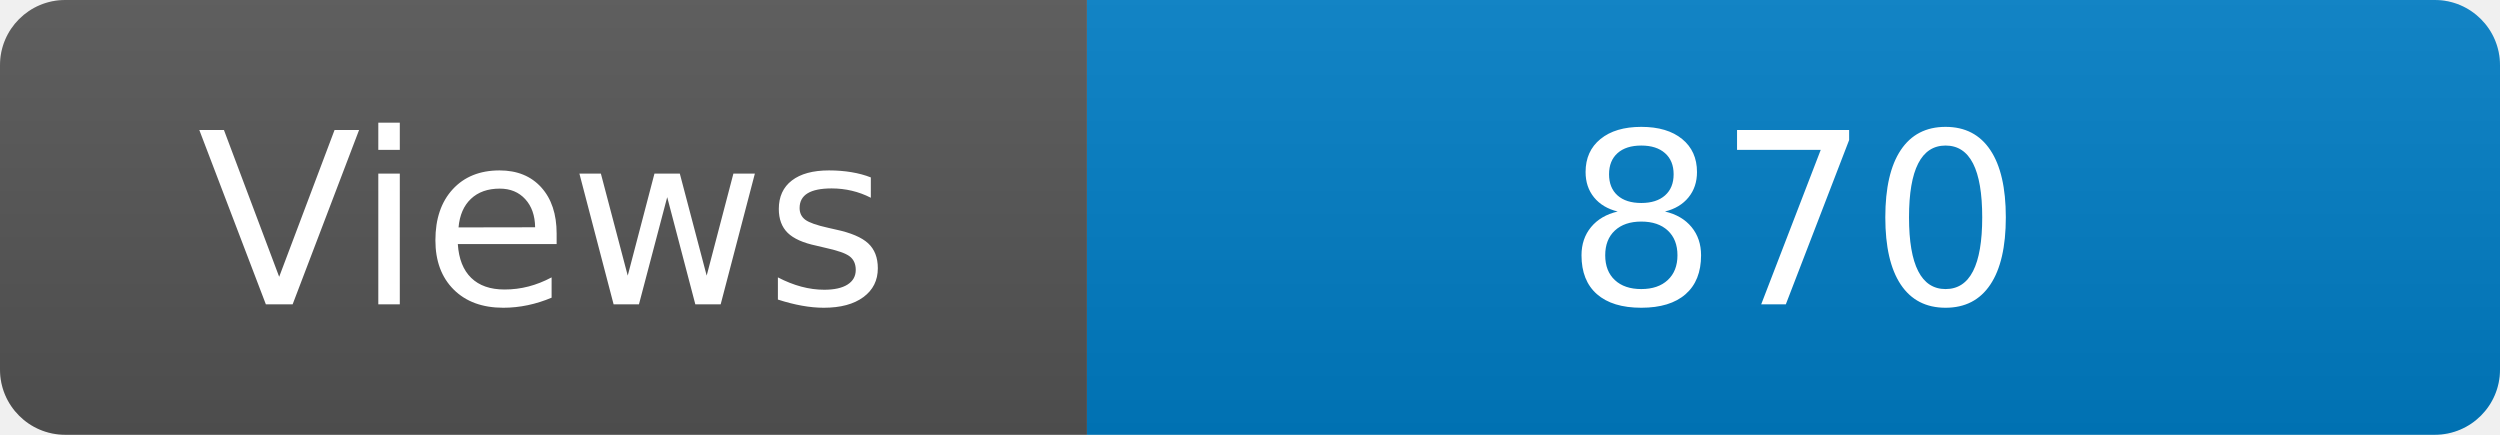
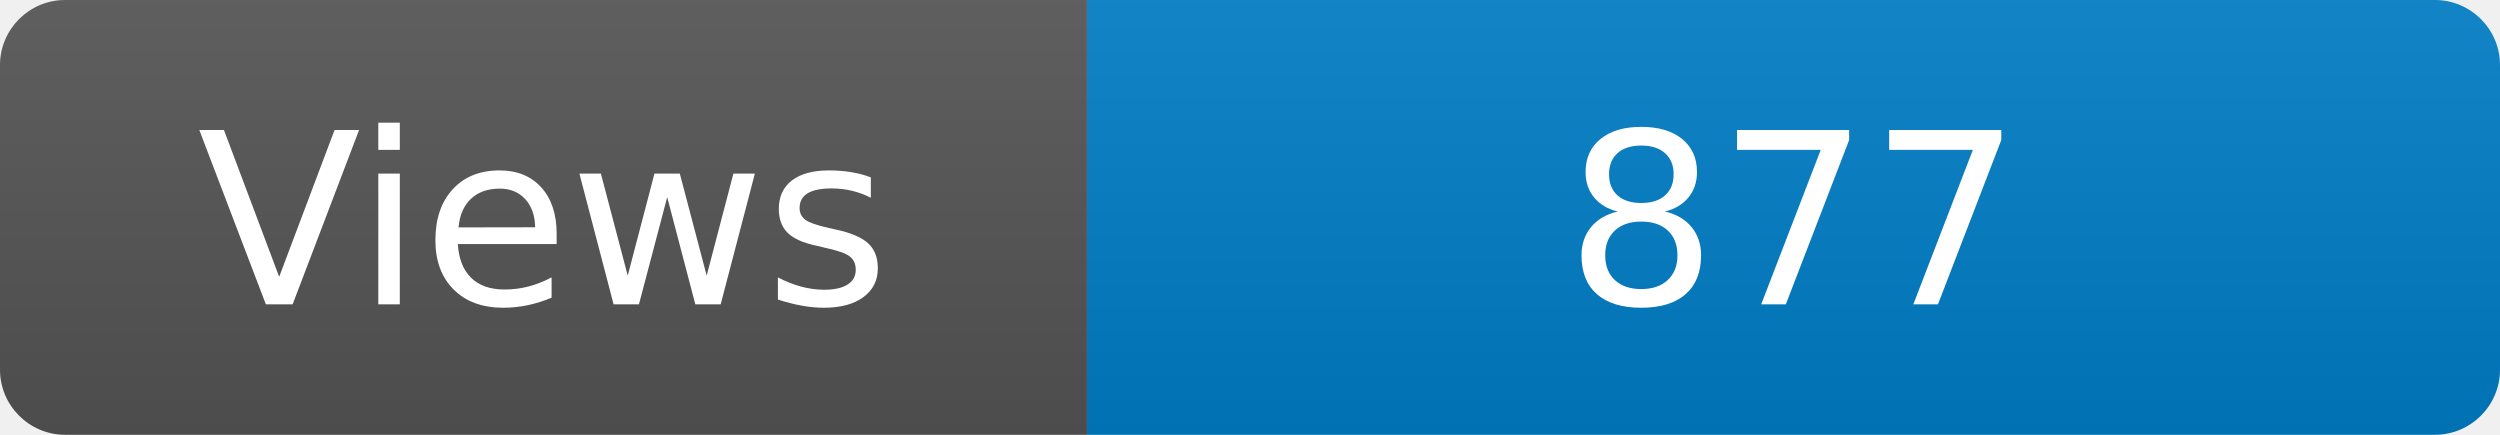
<svg xmlns="http://www.w3.org/2000/svg" width="115" height="20" role="img" aria-label="Maintained?: yes">
  <linearGradient id="s" x2="0" y2="100%">
    <stop offset="0" stop-color="#bbb" stop-opacity=".1" />
    <stop offset="1" stop-opacity=".1" />
  </linearGradient>
  <clipPath id="r">
    <rect width="115" height="20" rx="3" fill="#fff" />
  </clipPath>
  <g clip-path="url(#r)">
    <rect width="50" height="20" fill="#555" />
    <rect x="50" width="160" height="20" fill="#007ec6" />
    <rect width="115" height="20" fill="url(#s)" />
  </g>
  <g fill="#fff" text-anchor="middle" font-family="Verdana,Geneva,DejaVu Sans,sans-serif" font-size="110">
    <text x="250" y="140" transform="scale(.1)" fill="#fff">Views</text>
-     <text x="825" y="140" transform="scale(.1)" fill="#fff">870</text>
+     <text x="825" y="140" transform="scale(.1)" fill="#fff">877</text>
  </g>
</svg>
